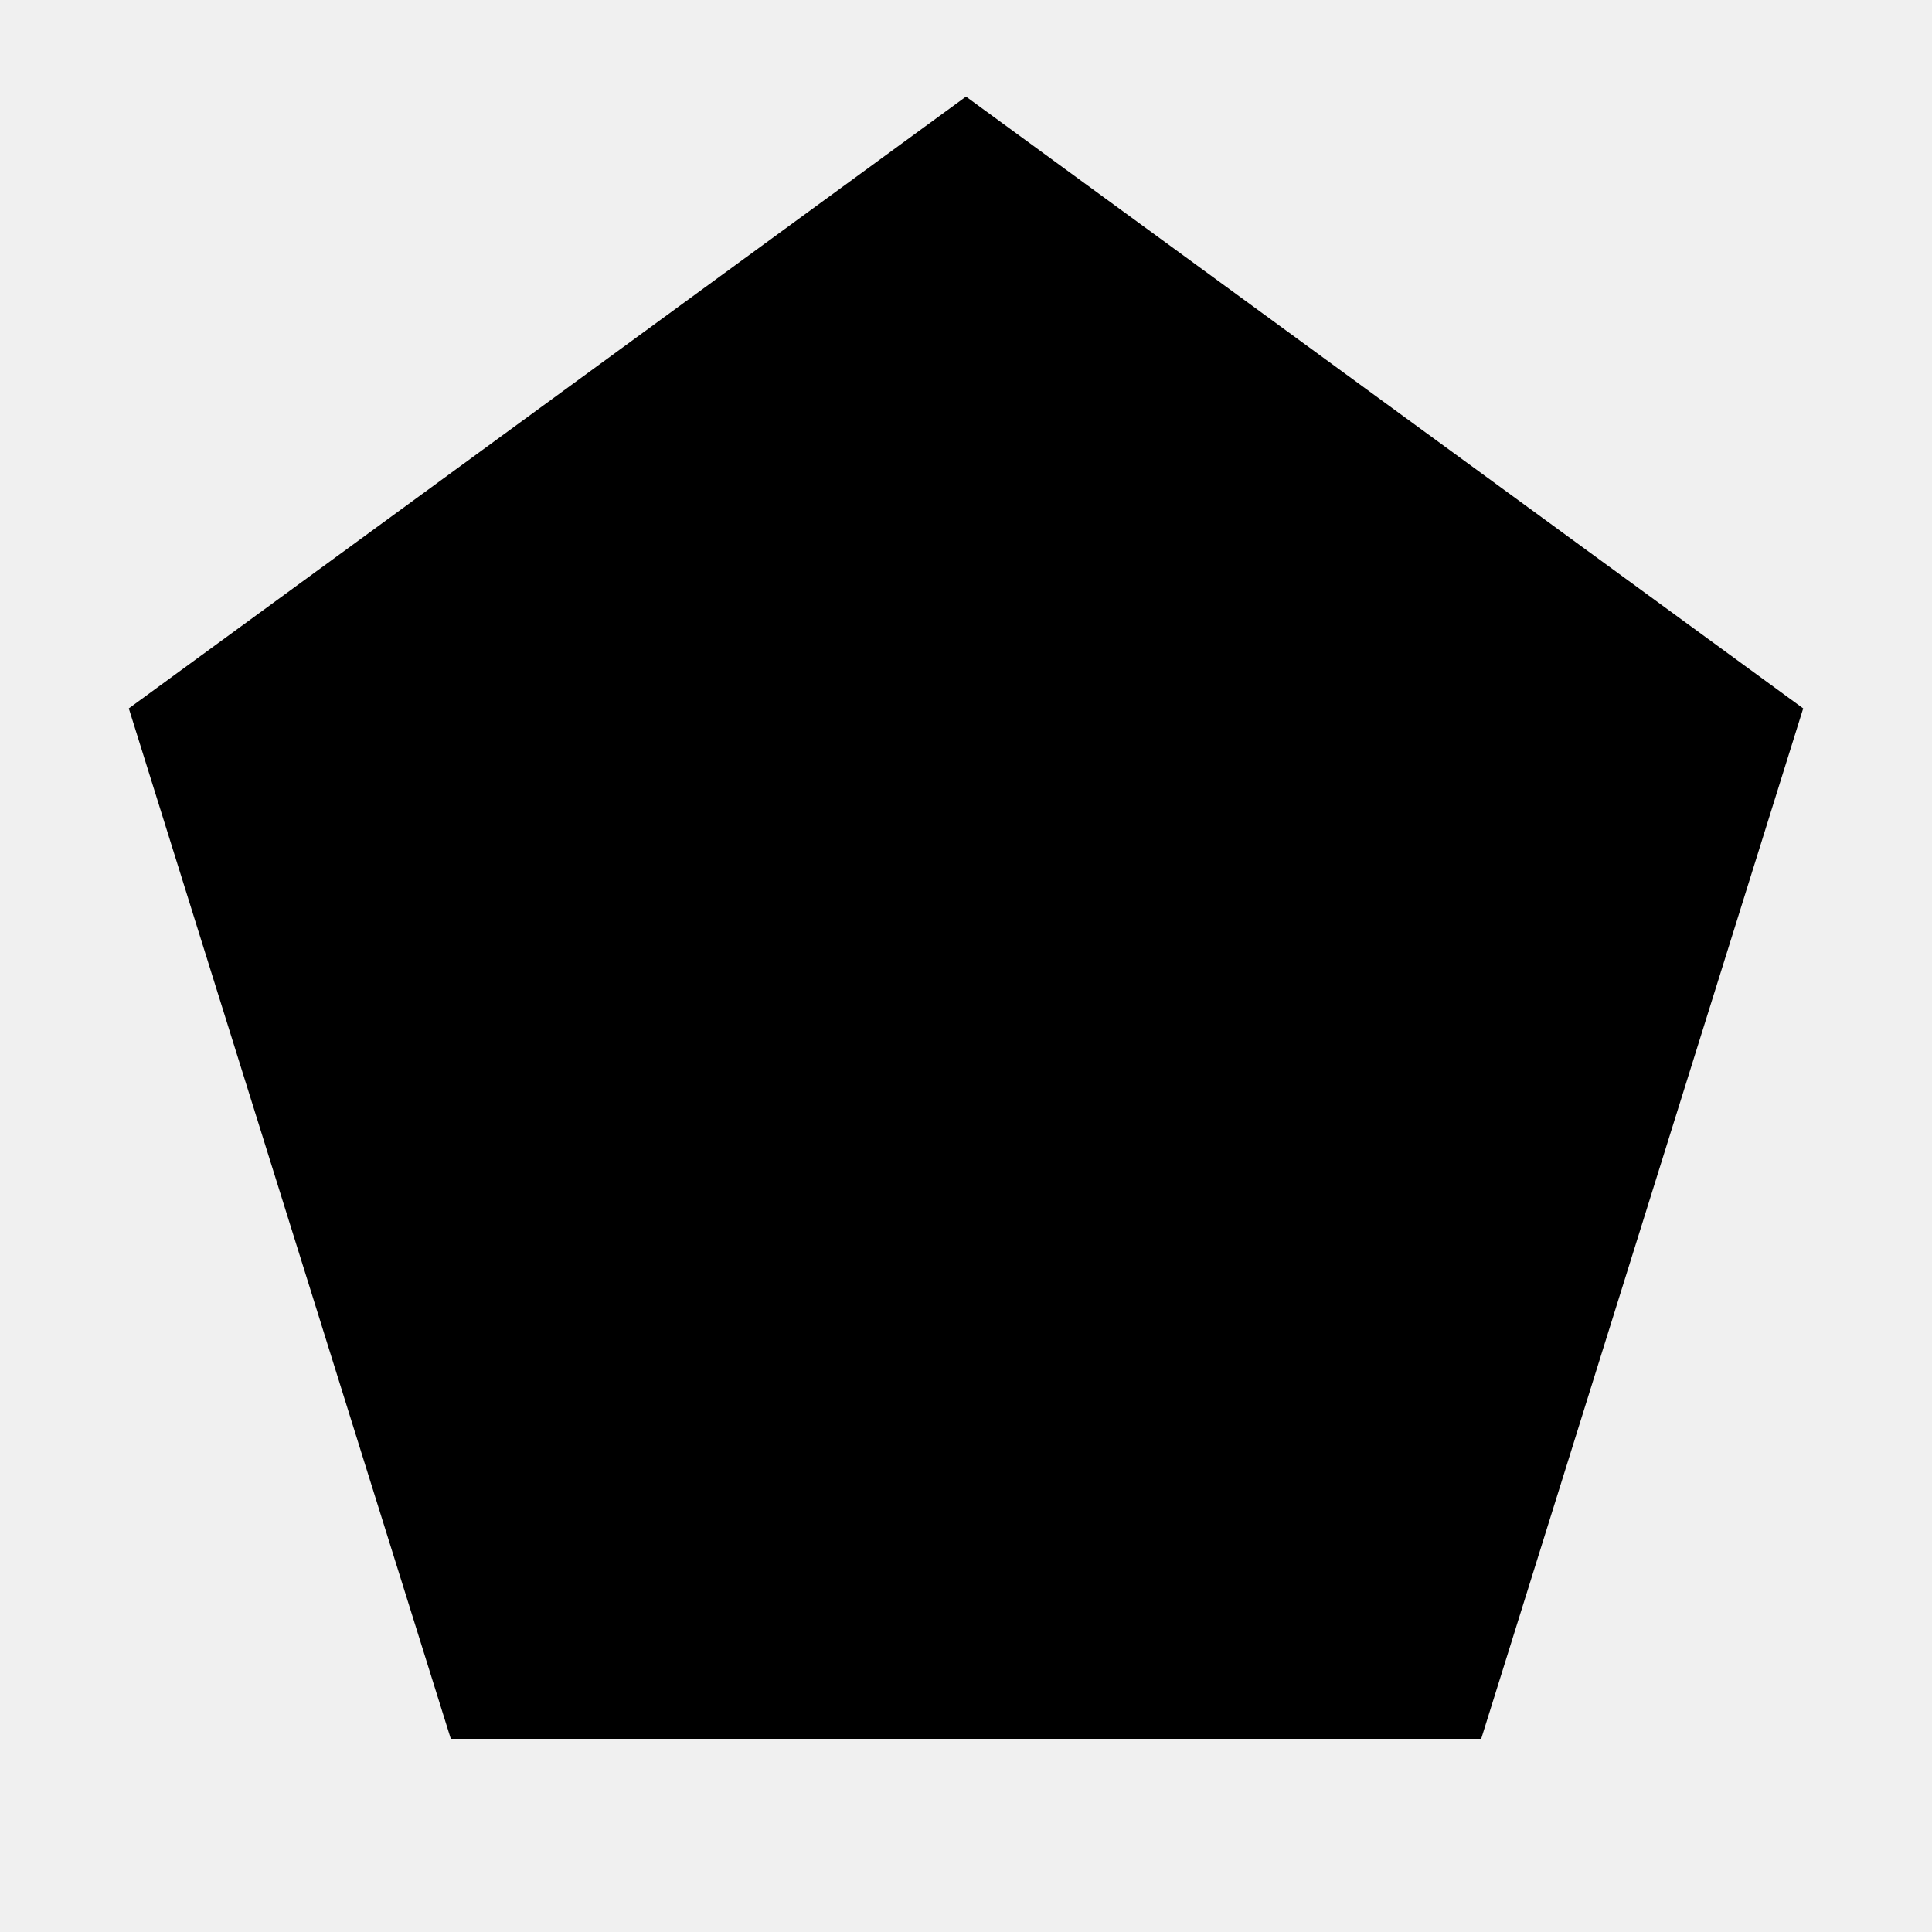
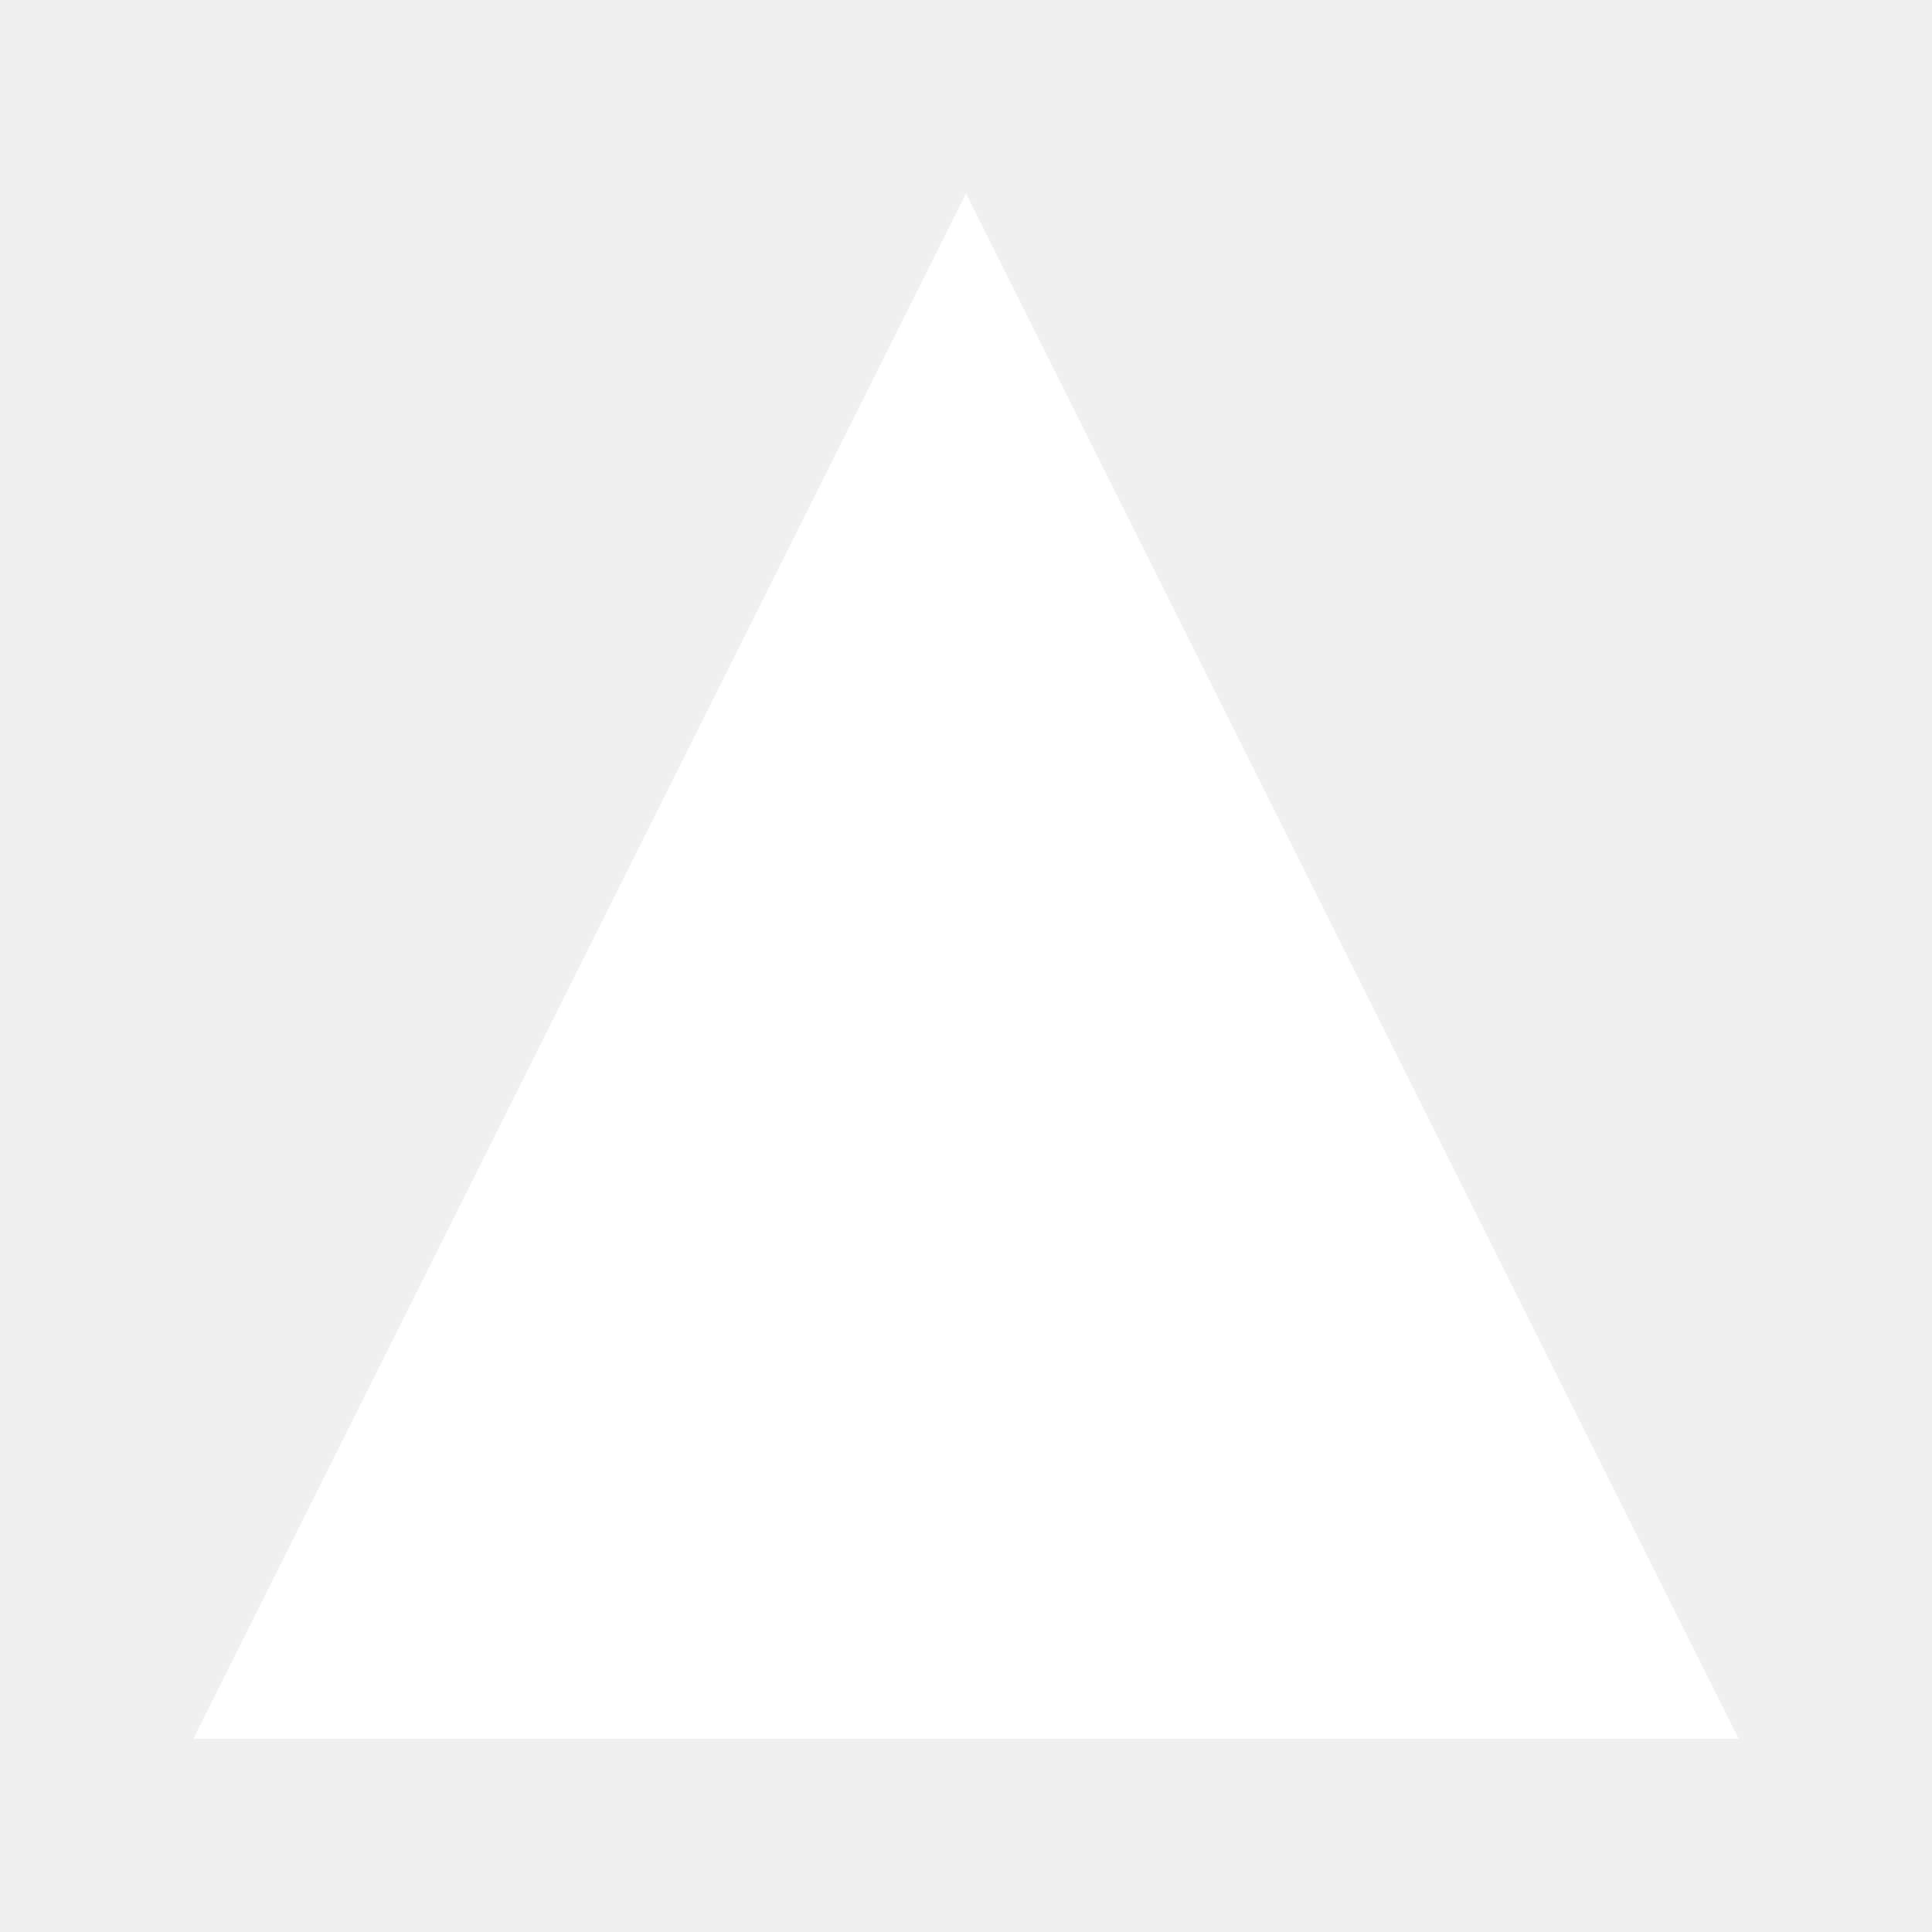
<svg xmlns="http://www.w3.org/2000/svg" width="120" height="120" viewBox="0 0 120 120" role="img" aria-labelledby="title">
-   <polygon points="60,6 112,44 92,108 28,108 8,44" fill="#000000" />
+   <polygon points="60 12 108 108 12 108" fill="#ffffff" />
</svg>
